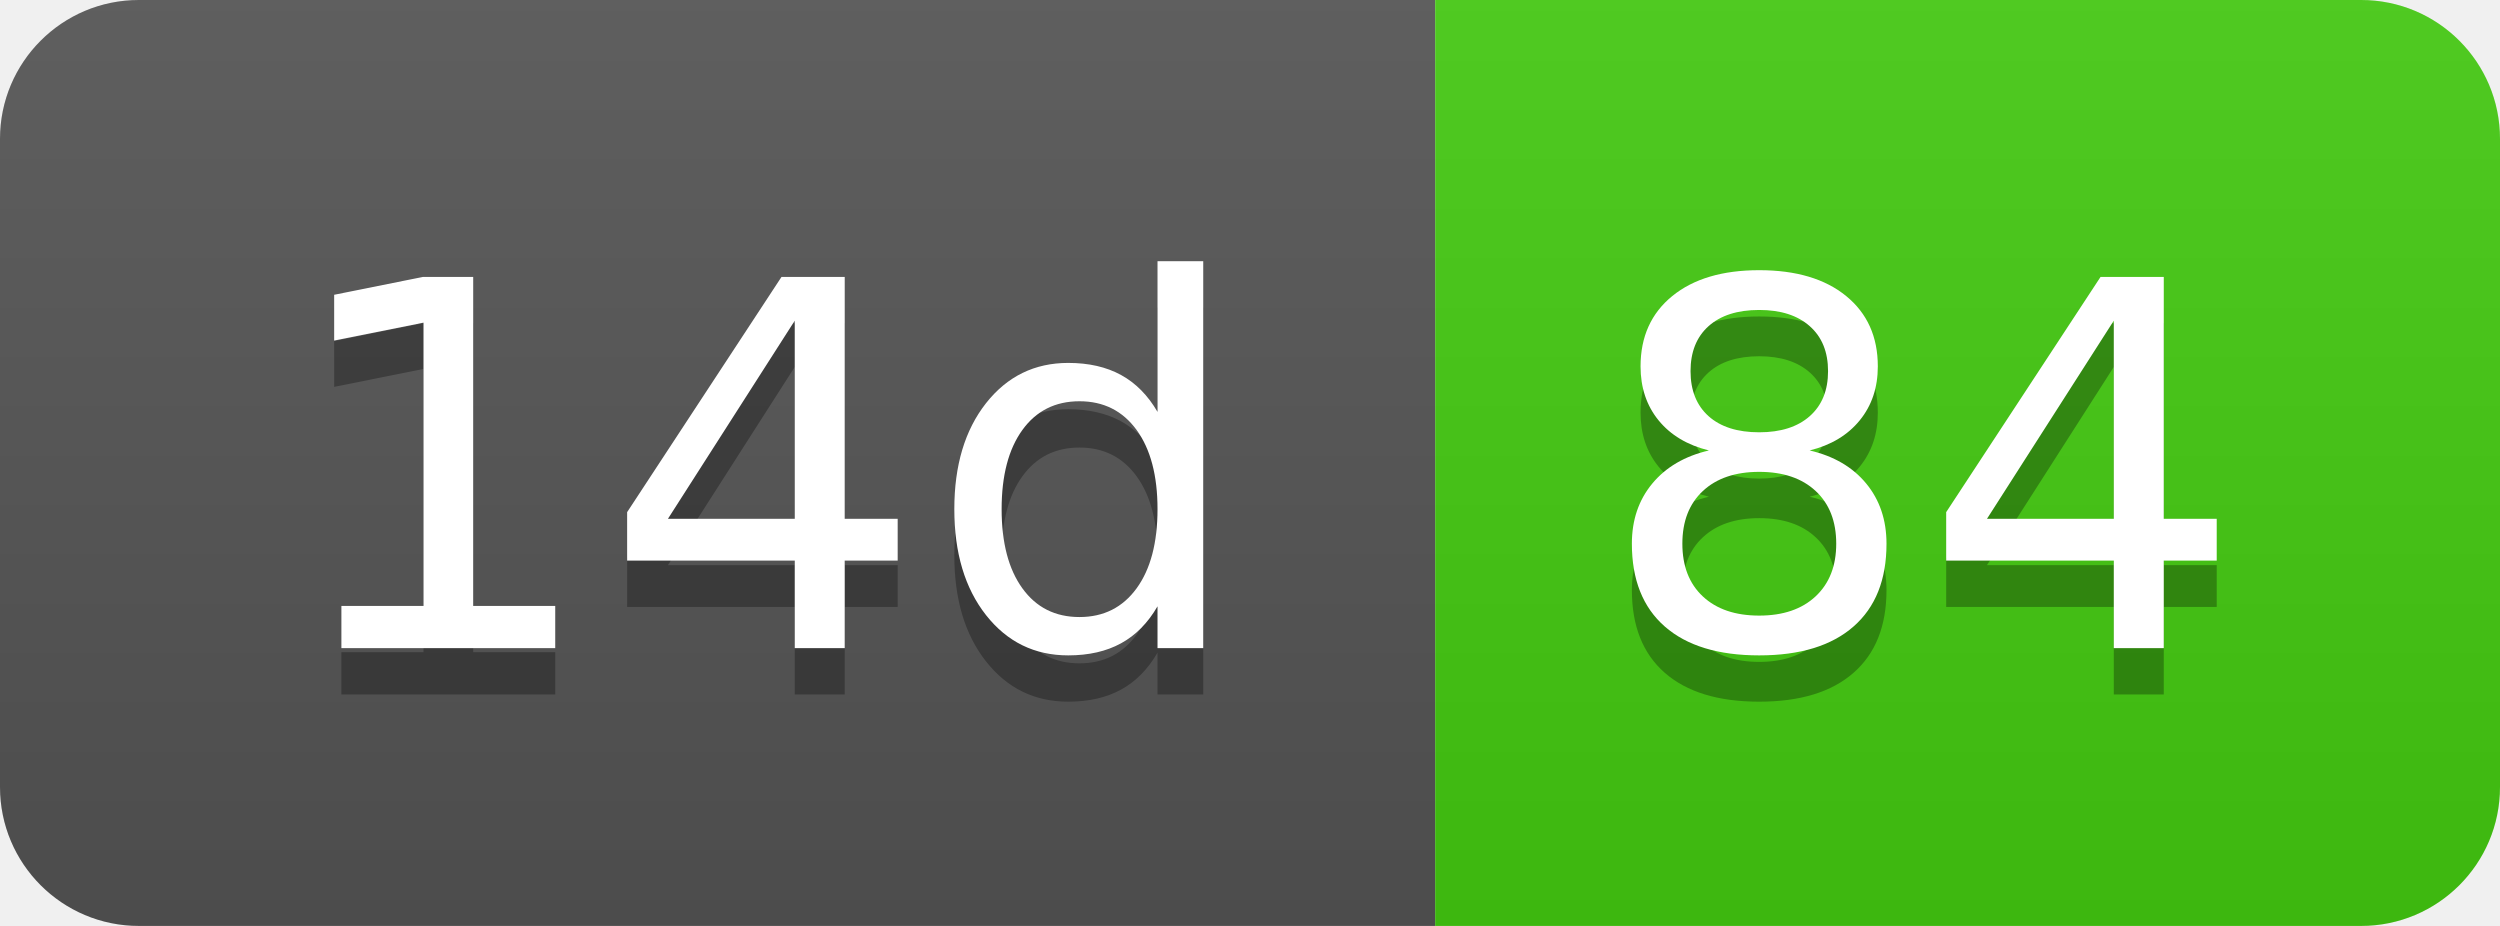
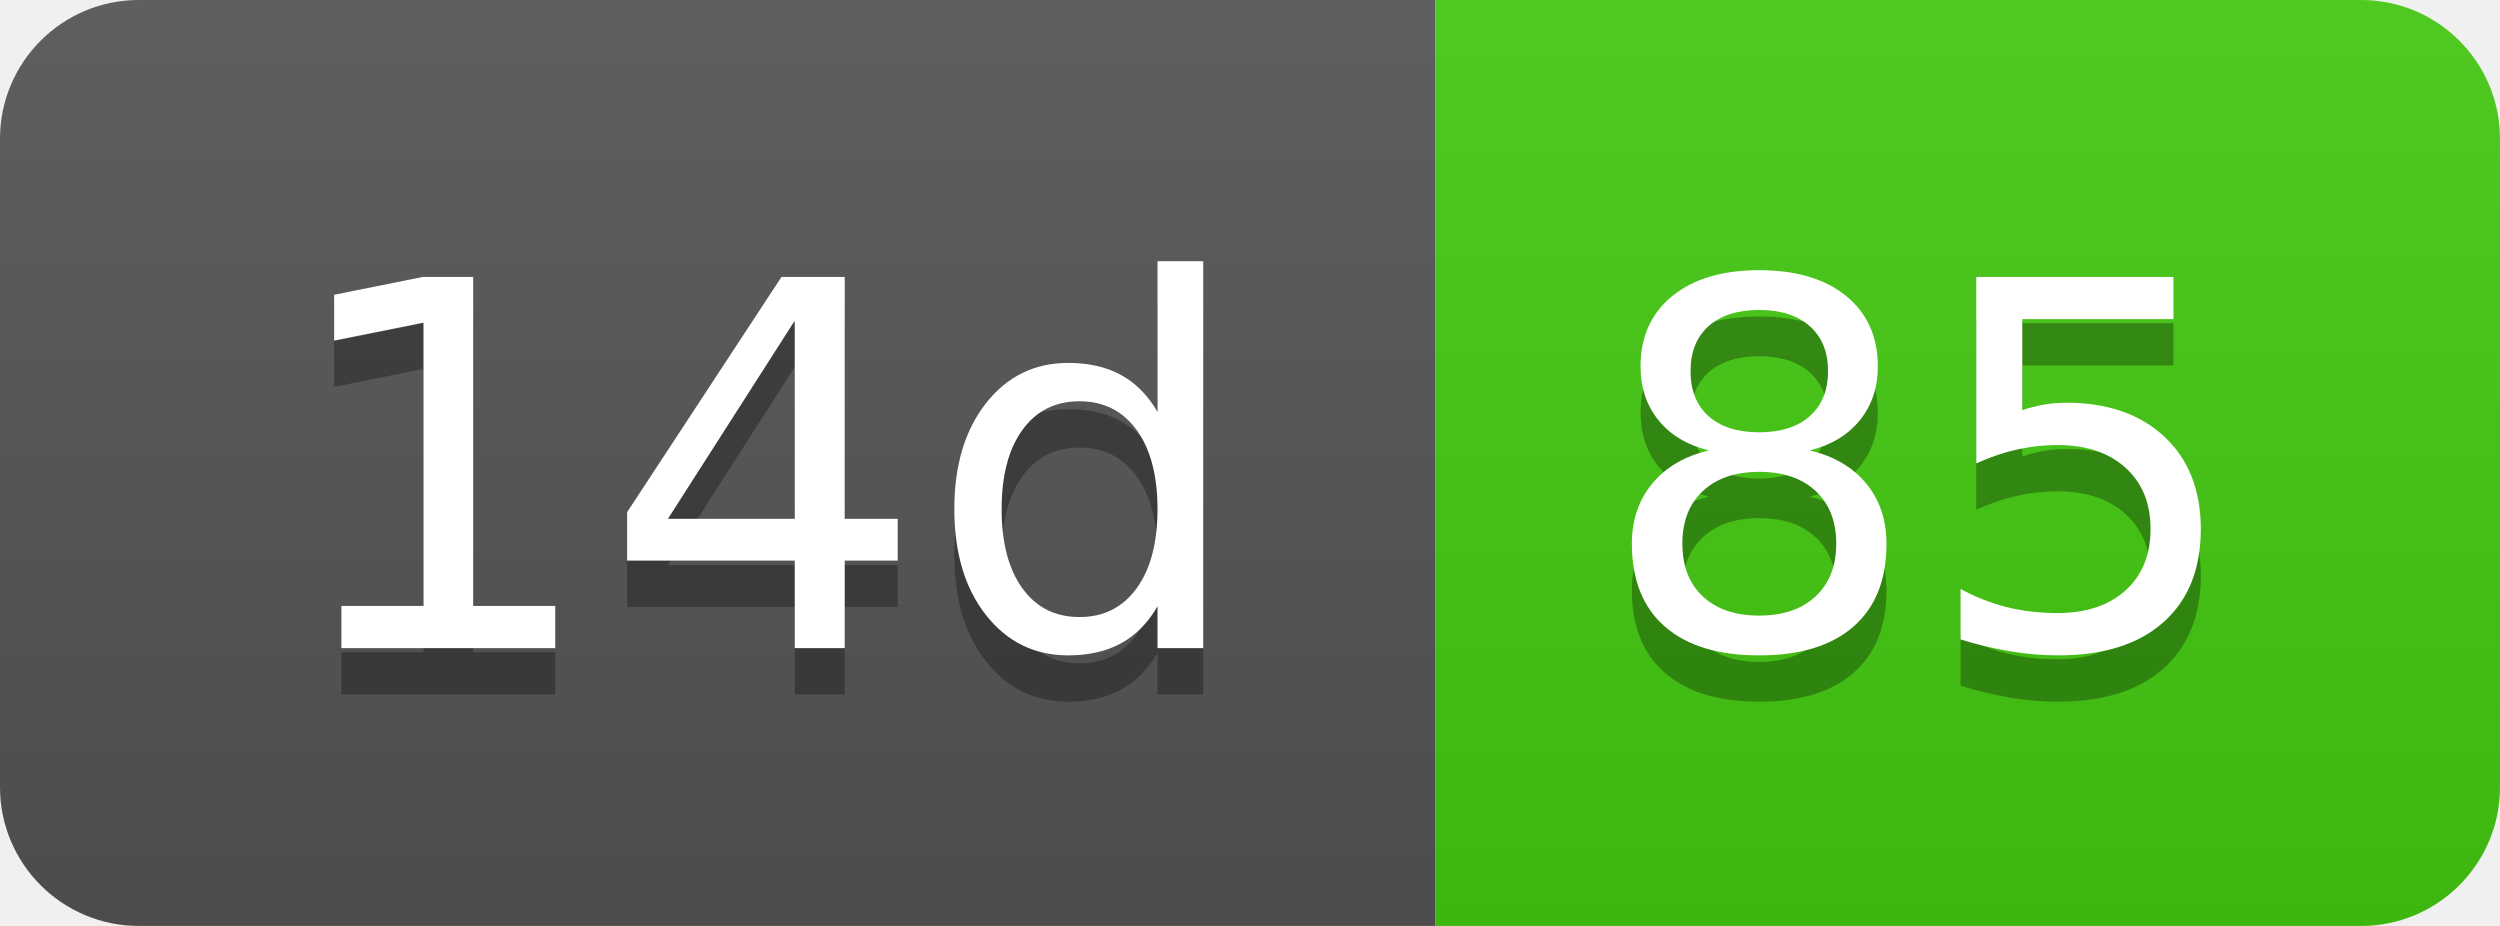
- <svg xmlns="http://www.w3.org/2000/svg" width="54" height="20" role="img" aria-label="14d: 84">
+ <svg xmlns="http://www.w3.org/2000/svg" width="54" height="20" role="img" aria-label="14d: 85">
  <linearGradient id="s" x2="0" y2="100%">
    <stop offset="0" stop-color="#bbb" stop-opacity=".1" />
    <stop offset="1" stop-opacity=".1" />
  </linearGradient>
  <clipPath id="r">
    <rect width="54" height="20" rx="3" fill="#fff" />
  </clipPath>
  <g clip-path="url(#r)">
    <rect width="31" height="20" fill="#555" />
    <rect x="31" width="23" height="20" fill="#4c1" />
    <rect width="54" height="20" fill="url(#s)" />
  </g>
  <g fill="#fff" text-anchor="middle" font-family="Verdana,Geneva,DejaVu Sans,sans-serif" text-rendering="geometricPrecision" font-size="110">
    <text aria-hidden="true" x="165" y="150" fill="#010101" fill-opacity=".3" transform="scale(.1)" textLength="210">14d</text>
    <text x="165" y="140" transform="scale(.1)" fill="#fff" textLength="210">14d</text>
-     <text aria-hidden="true" x="415" y="150" fill="#010101" fill-opacity=".3" transform="scale(.1)" textLength="130">84</text>
-     <text x="415" y="140" transform="scale(.1)" fill="#fff" textLength="130">84</text>
+     <text aria-hidden="true" x="415" y="150" fill="#010101" fill-opacity=".3" transform="scale(.1)" textLength="130">85</text>
+     <text x="415" y="140" transform="scale(.1)" fill="#fff" textLength="130">85</text>
  </g>
</svg>
